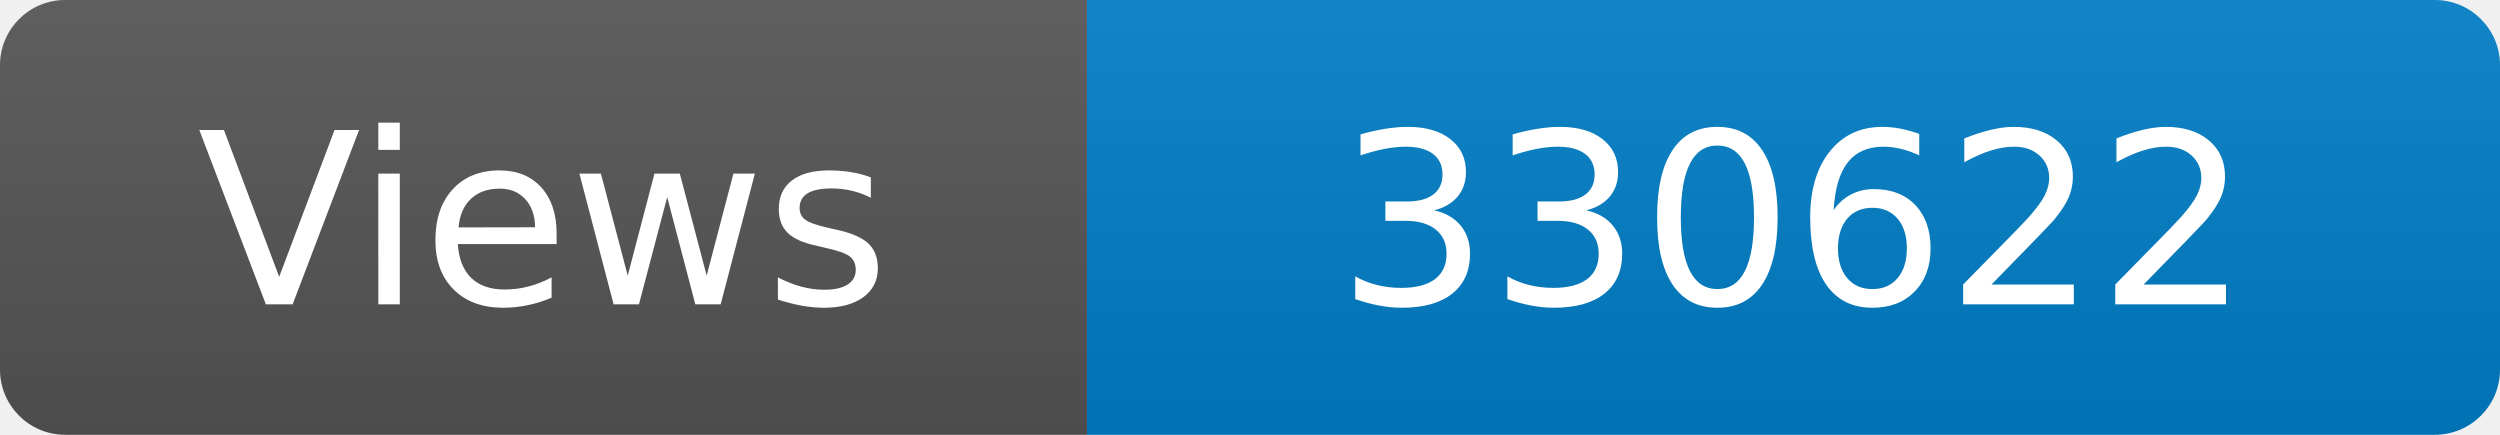
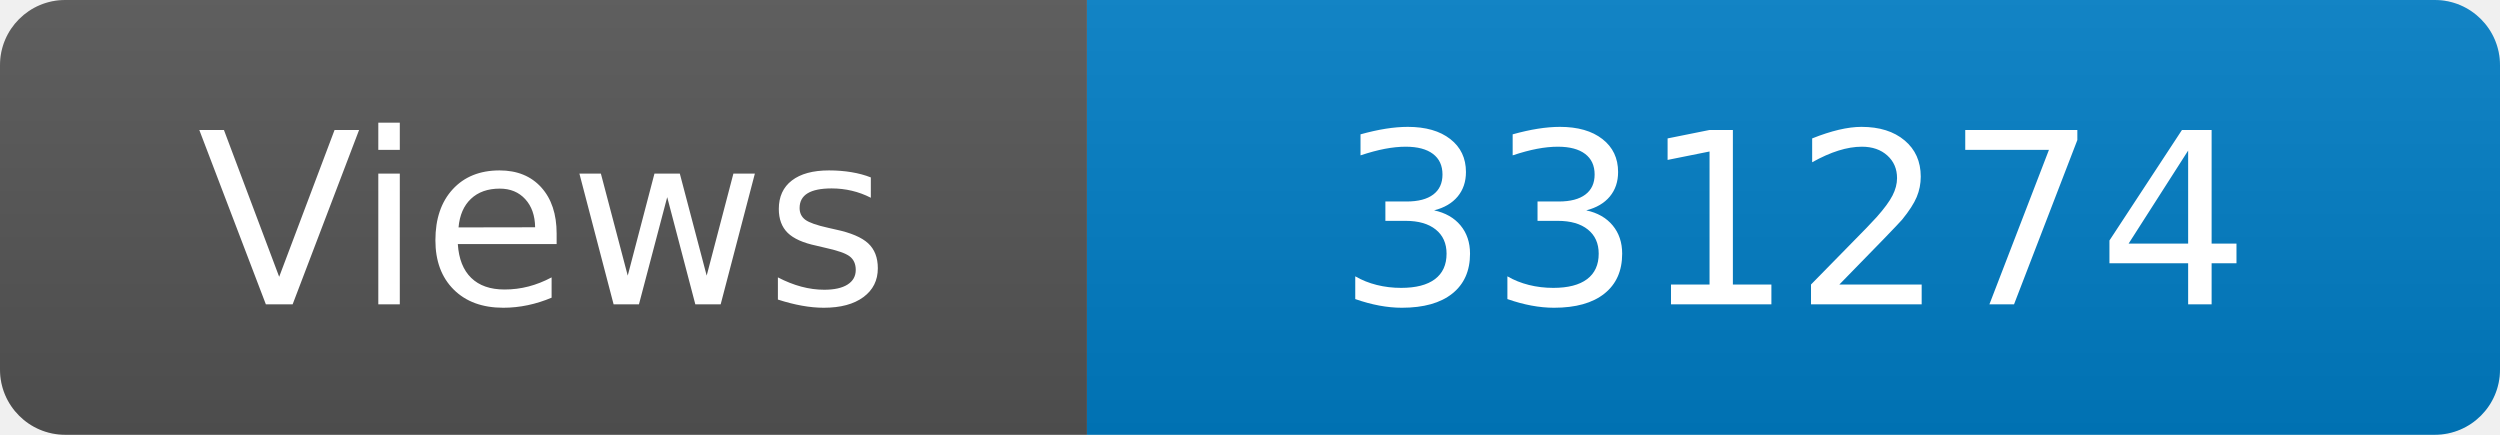
<svg xmlns="http://www.w3.org/2000/svg" width="115" height="20" role="img" aria-label="Maintained?: yes">
  <linearGradient id="s" x2="0" y2="100%">
    <stop offset="0" stop-color="#bbb" stop-opacity=".1" />
    <stop offset="1" stop-opacity=".1" />
  </linearGradient>
  <clipPath id="r">
    <rect width="115" height="20" rx="3" fill="#fff" />
  </clipPath>
  <g clip-path="url(#r)">
    <rect width="50" height="20" fill="#555" />
    <rect x="50" width="160" height="20" fill="#007ec6" />
    <rect width="115" height="20" fill="url(#s)" />
  </g>
  <g fill="#fff" text-anchor="middle" font-family="Verdana,Geneva,DejaVu Sans,sans-serif" font-size="110">
    <text x="250" y="140" transform="scale(.1)" fill="#fff">Views</text>
-     <text x="825" y="140" transform="scale(.1)" fill="#fff">330622</text>
+     <text x="825" y="140" transform="scale(.1)" fill="#fff">331274</text>
  </g>
</svg>
